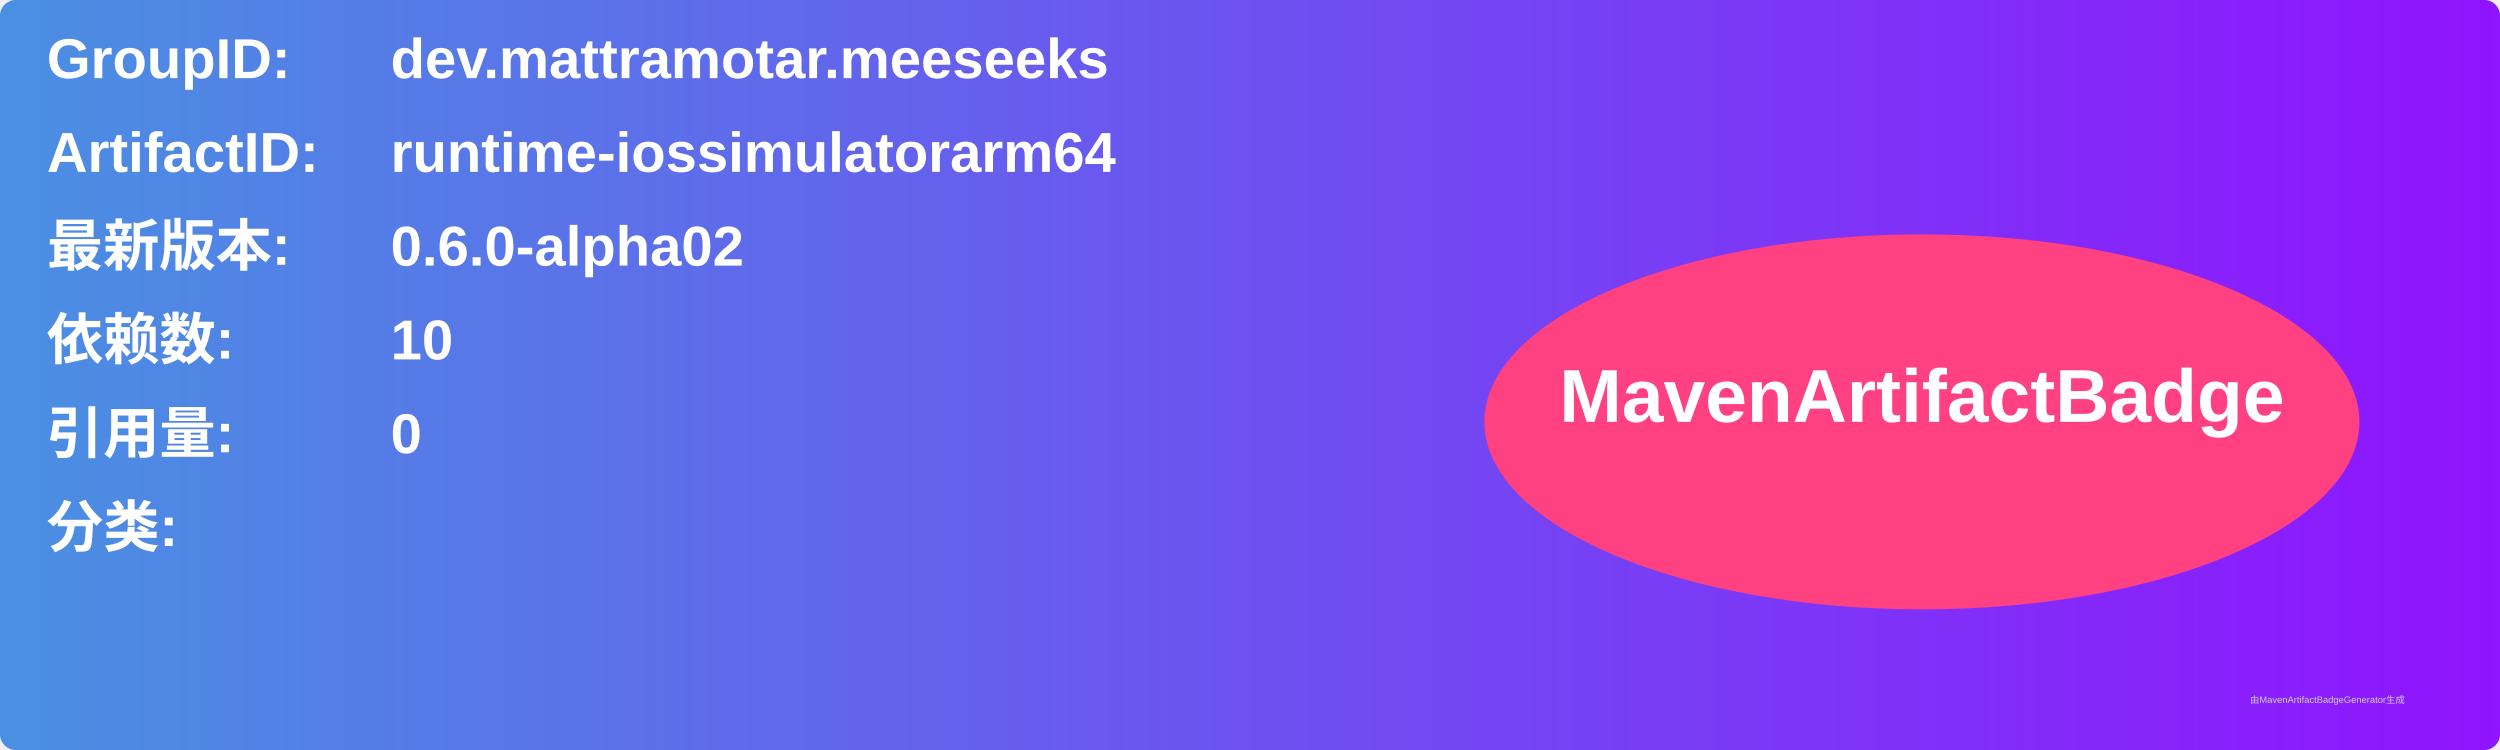
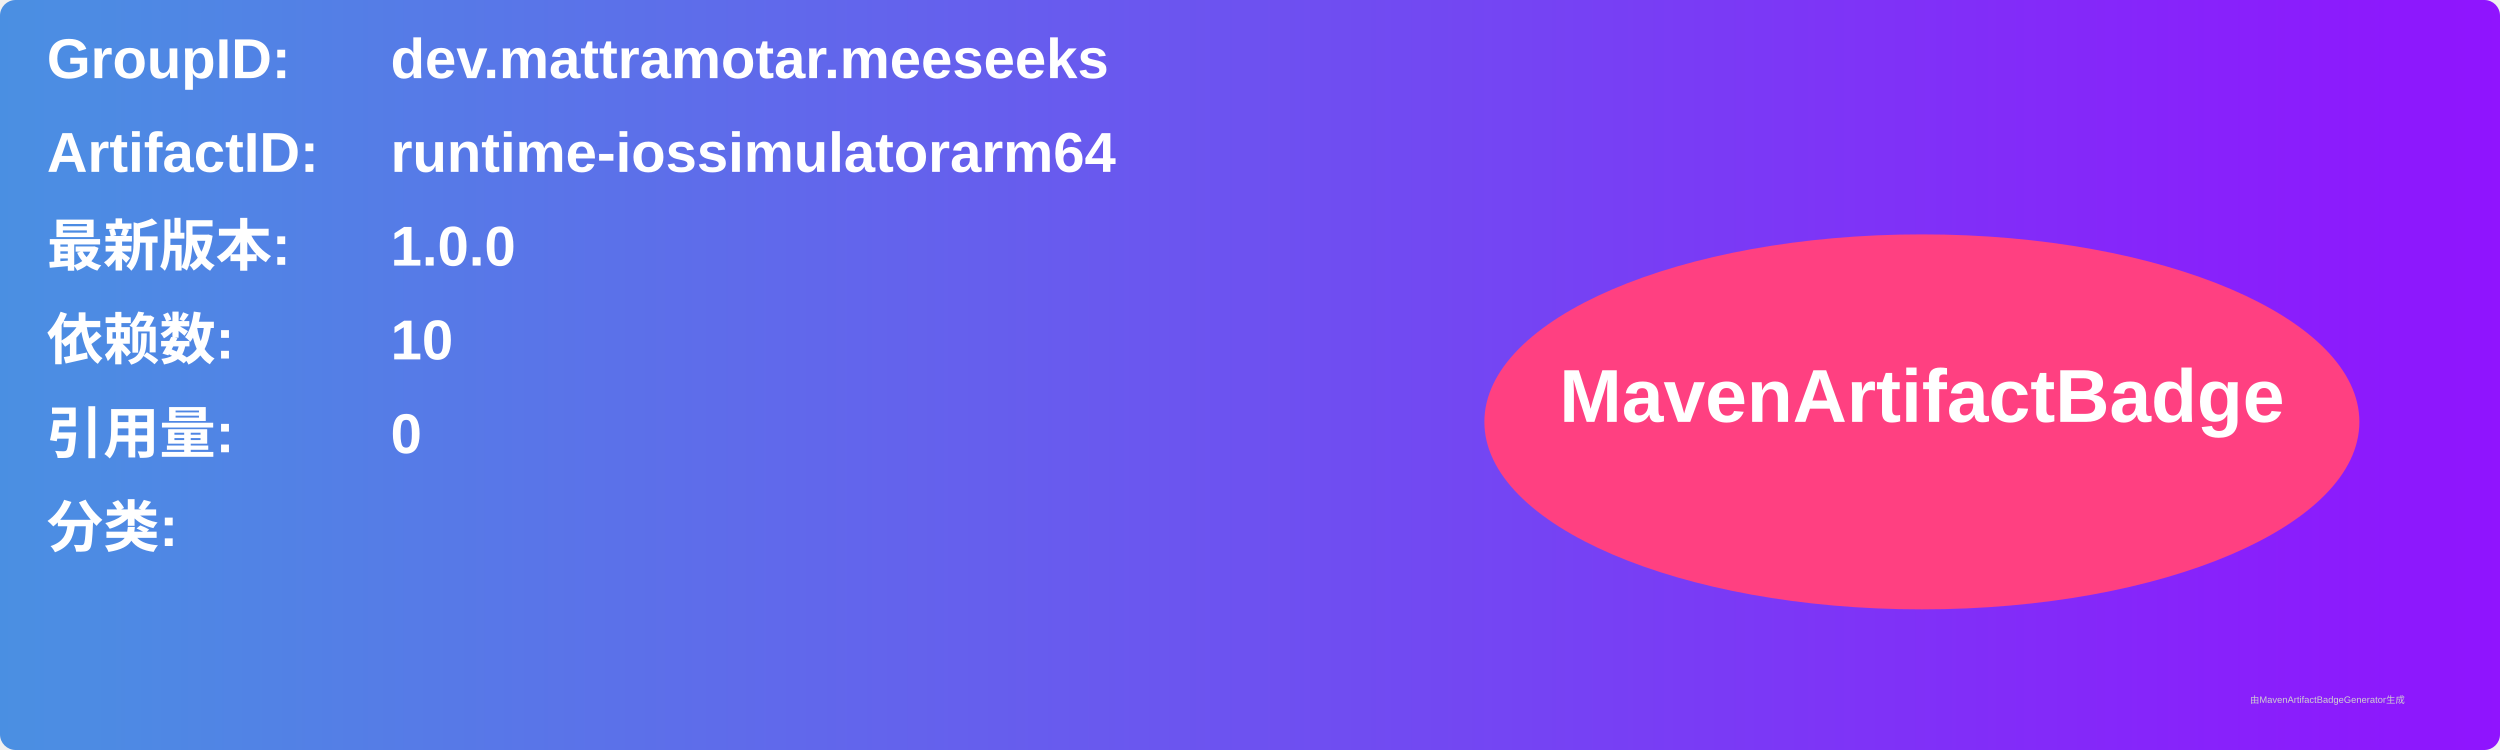
<svg xmlns="http://www.w3.org/2000/svg" width="800" height="240" viewBox="0 0 800 240">
  <linearGradient id="grad" x1="0%" y1="0%" x2="100%" y2="0%">
    <stop offset="0%" stop-color="#4a90e2" />
    <stop offset="100%" stop-color="#9013fe" />
  </linearGradient>
  <rect width="100%" height="100%" rx="5" ry="5" fill="url(#grad)" />
  <g transform="translate(15, 15)">
    <text x="0" y="10" font-family="Arial" font-size="18" fill="white" font-weight="bold" width="260">GroupID:</text>
    <text x="110" y="10" font-family="Arial" font-size="18" fill="white" font-weight="bold" width="460">dev.mattramotar.meeseeks</text>
    <text x="0" y="40" font-family="Arial" font-size="18" fill="white" font-weight="bold" width="260">ArtifactID:</text>
    <text x="110" y="40" font-family="Arial" font-size="18" fill="white" font-weight="bold" width="460">runtime-iossimulatorarm64</text>
    <text x="0" y="70" font-family="Arial" font-size="18" fill="white" font-weight="bold">最新版本:</text>
    <text x="110" y="70" font-family="Arial" font-size="18" fill="white" font-weight="bold">
-       <tspan font-weight="bold">0.6.0-alpha02</tspan>
+       <tspan font-weight="bold">1.0.0</tspan>
    </text>
    <text x="0" y="100" font-family="Arial" font-size="18" fill="white" font-weight="bold">依赖数: </text>
    <text x="110" y="100" font-family="Arial" font-size="18" fill="white">
      <tspan font-weight="bold">10</tspan>
    </text>
    <text x="0" y="130" font-family="Arial" font-size="18" fill="white" font-weight="bold">引用量: </text>
    <text x="110" y="130" font-family="Arial" font-size="18" fill="white">
      <tspan font-weight="bold">0</tspan>
    </text>
    <text x="0" y="160" font-family="Arial" font-size="18" fill="white" font-weight="bold">分类:</text>
    <text x="10" y="190" font-family="Arial" font-size="10" fill="white">
      <tspan font-weight="bold" />
    </text>
    <ellipse cx="600" cy="120" rx="140" ry="60" fill="#ff4081" />
    <text x="600" y="120" text-anchor="middle" font-family="Arial" font-size="24" fill="white" font-weight="bold">MavenArtifactBadge</text>
  </g>
  <text x="720" y="225" font-family="Arial" font-size="3" fill="#d0d0d0">由MavenArtifactBadgeGenerator生成</text>
</svg>
